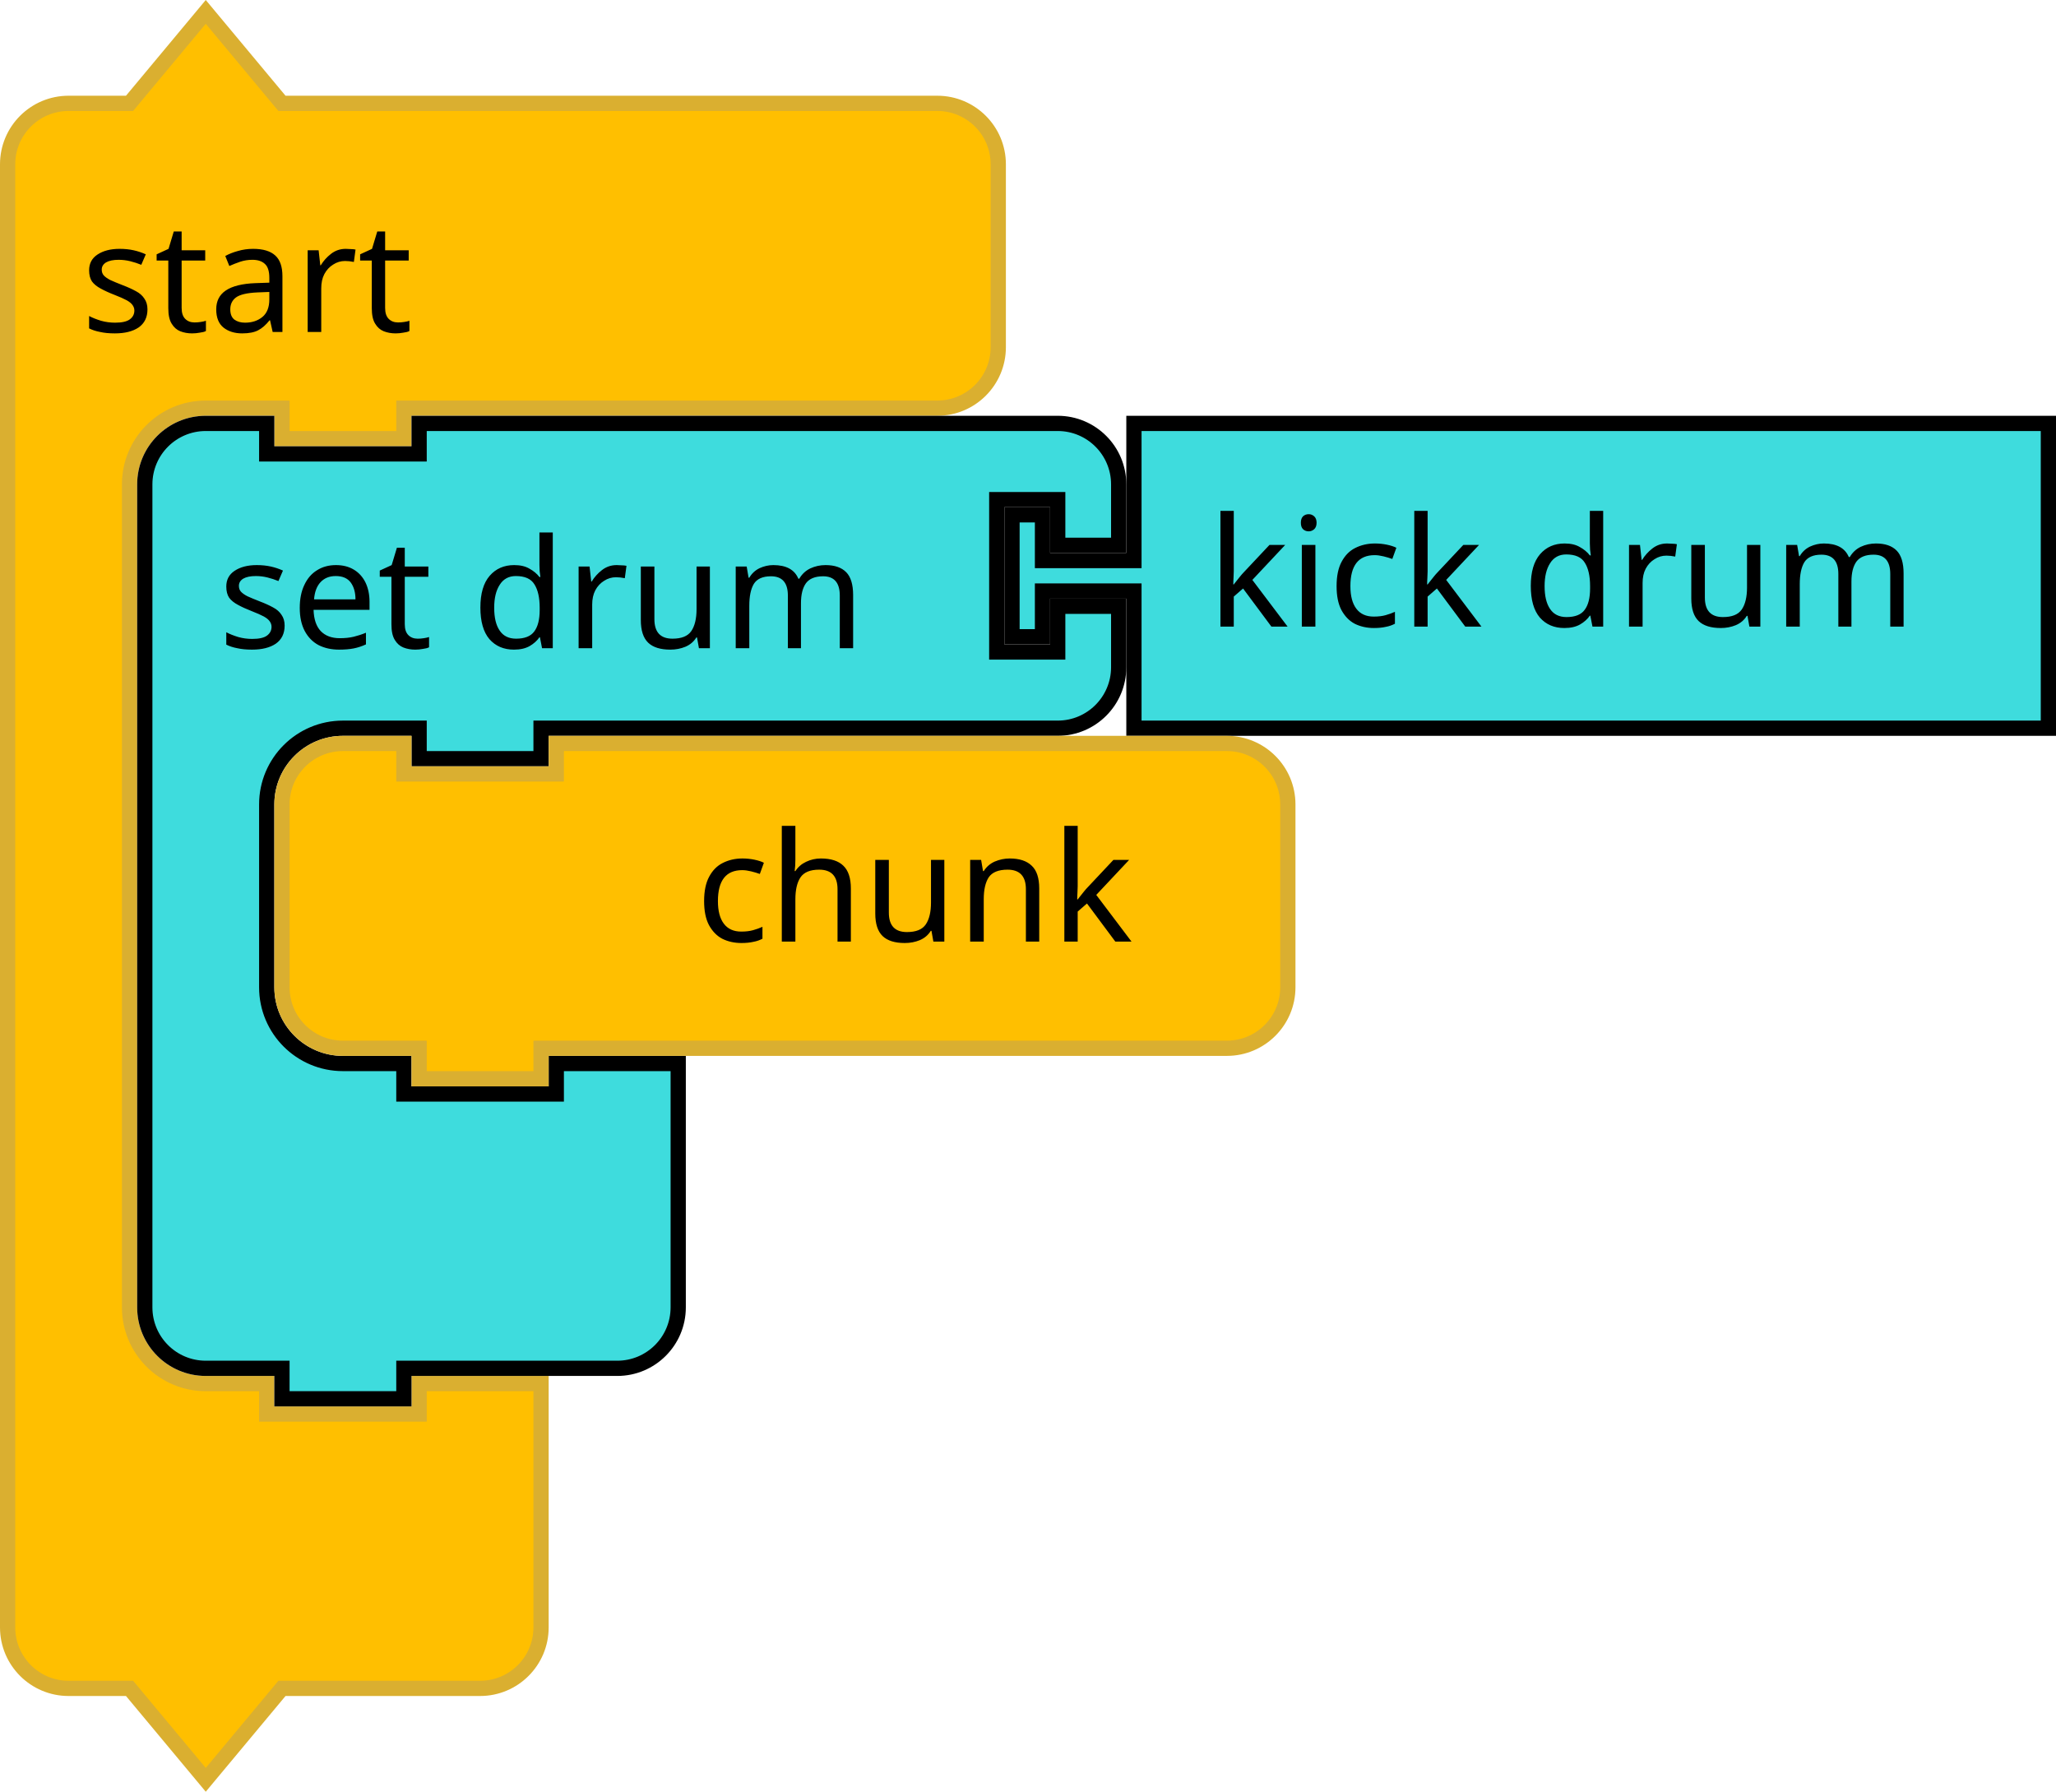
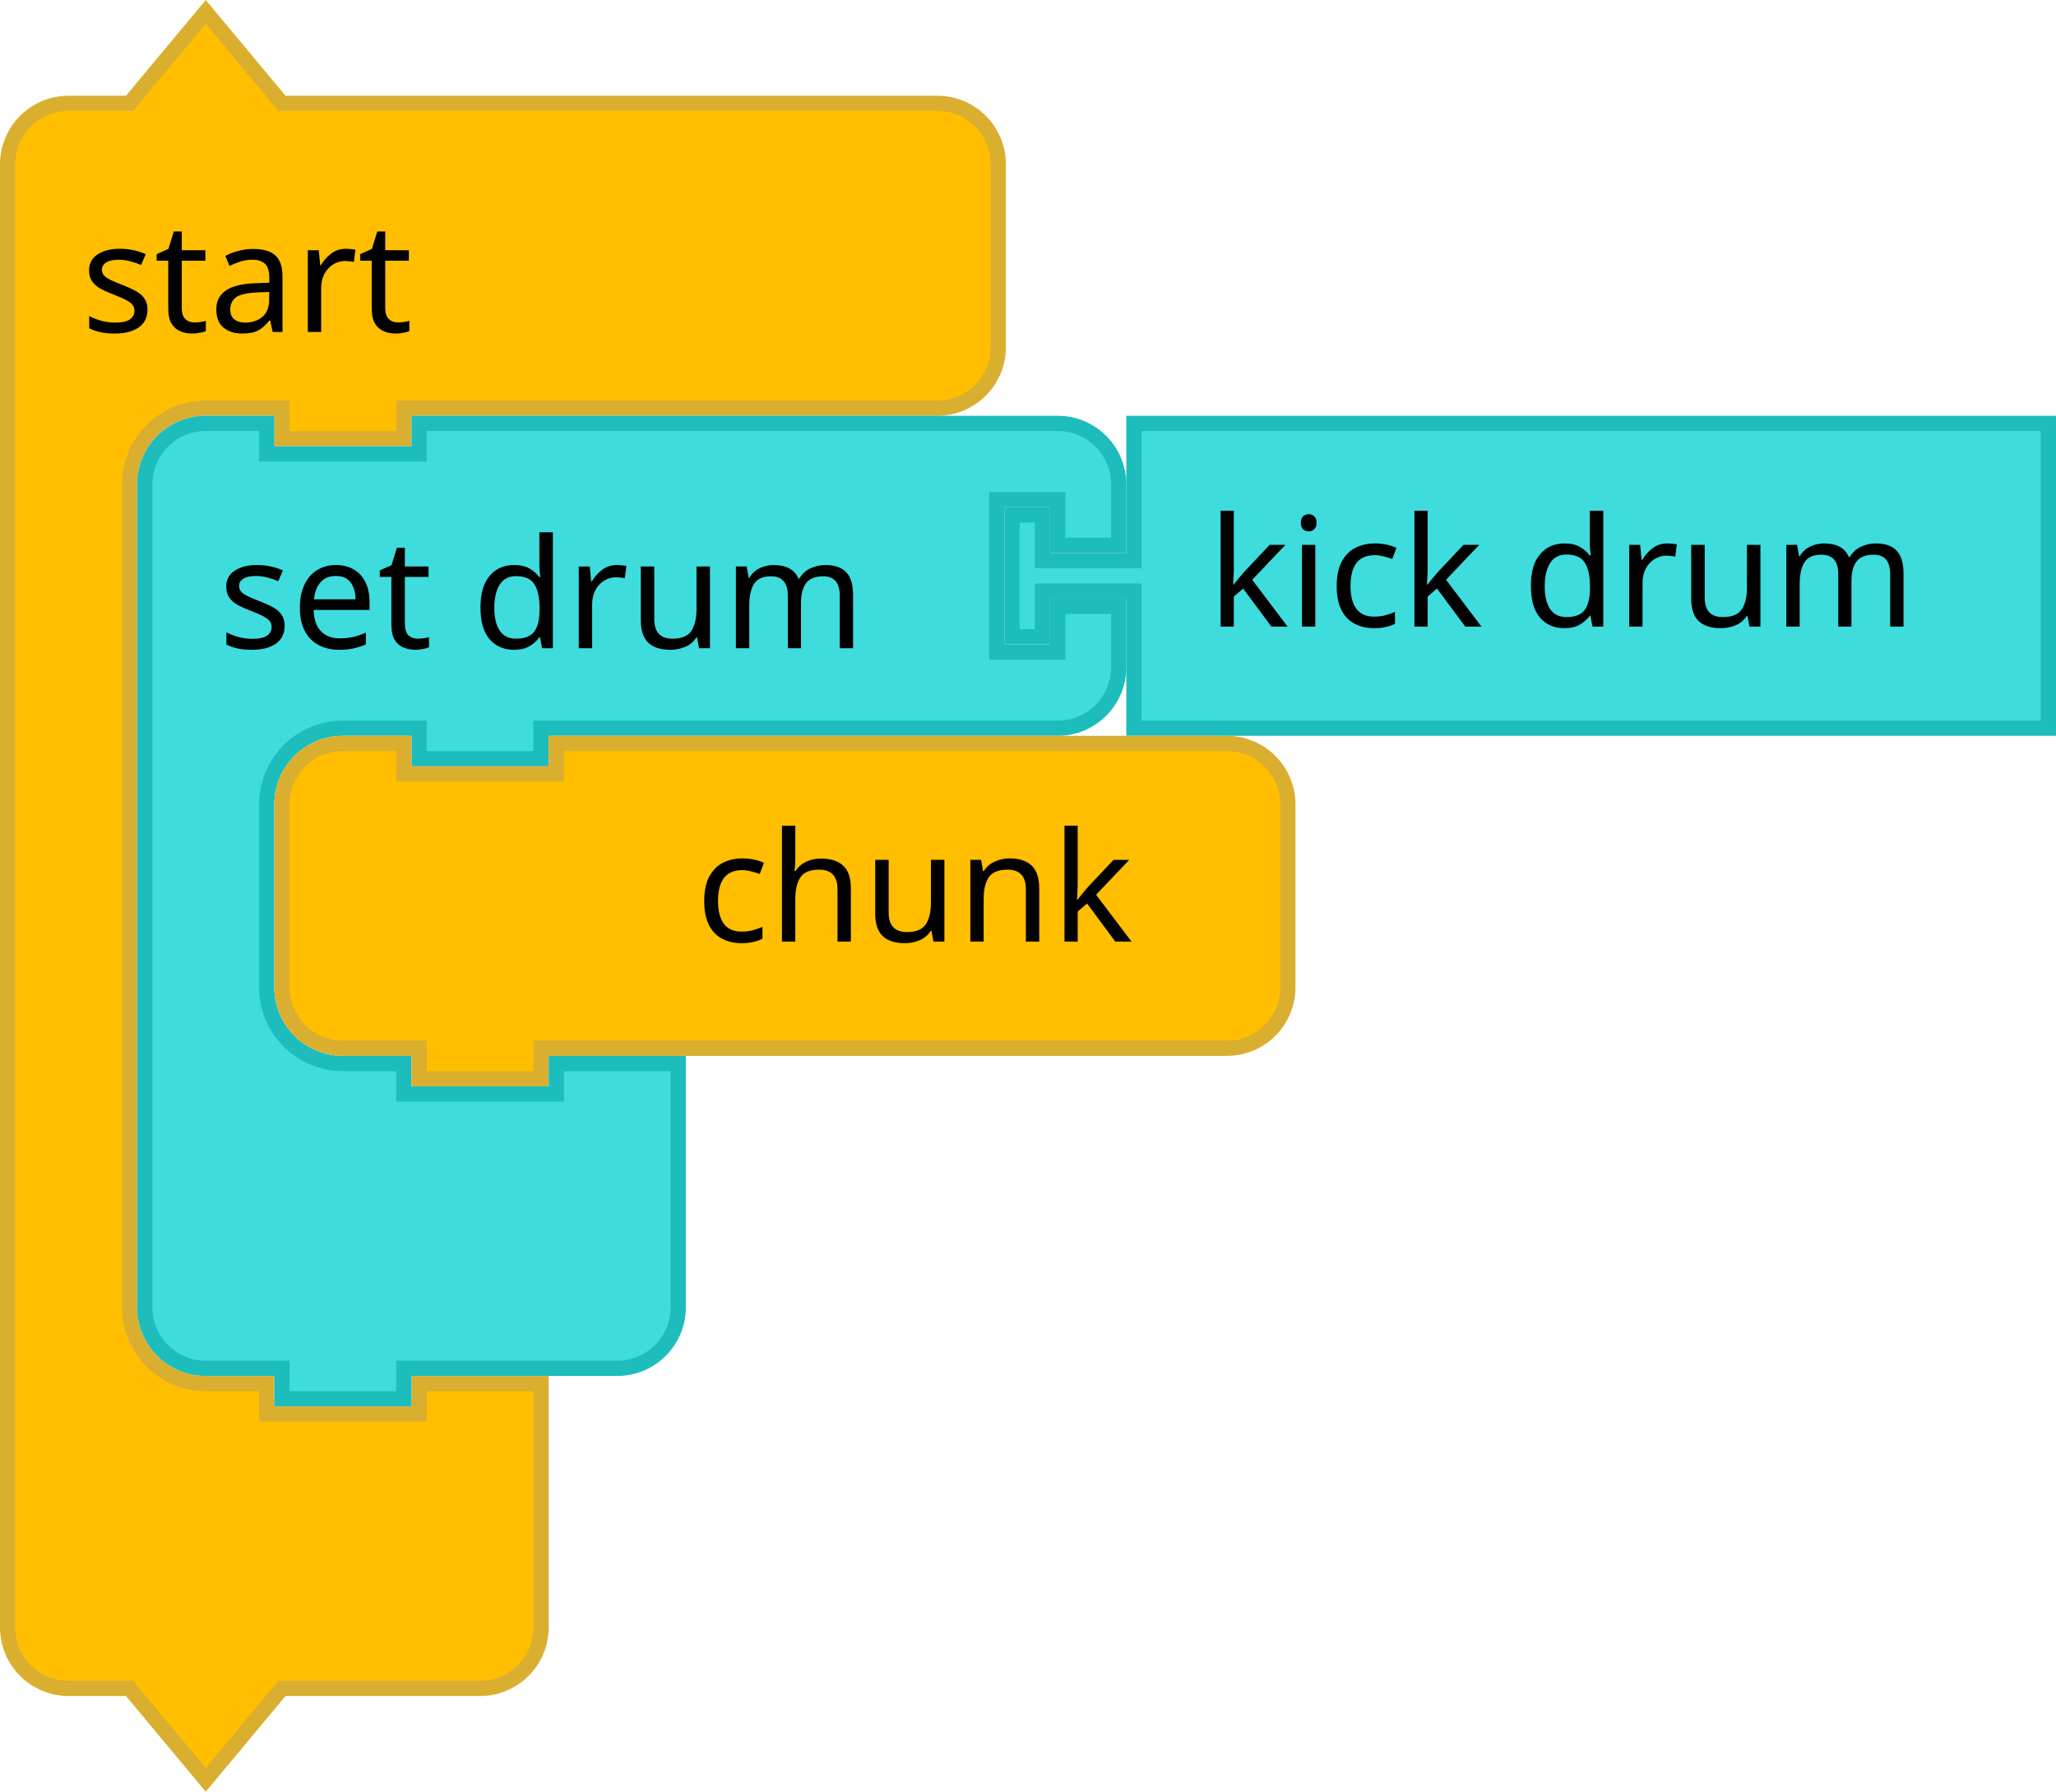
- <svg xmlns="http://www.w3.org/2000/svg" width="202.352" height="176.343" viewBox="0 0 202.352 176.343" id="svg4075" version="1.1">
+ <svg xmlns="http://www.w3.org/2000/svg" version="1.1" id="svg4075" viewBox="0 0 202.352 176.343" height="176.343" width="202.352">
  <defs id="defs4077" />
-   <g id="g951" transform="translate(0,0.4215374)">
-     <g id="g949" transform="scale(1.5)">
-       <path id="path943" style="fill:#ffbf00;fill-opacity:1;stroke:#daaf30;stroke-width:1;stroke-linecap:round;stroke-opacity:1" d="m 0.5,14.5 v -4 a 4,4 90 0 1 4,-4 h 4 l 5,-6 5,6 h 9 30 4 a 4,4 90 0 1 4,4 v 4 4 4 a 4,4 90 0 1 -4,4 h -4 -30 -1 v 2 h -8 v -2 h -1 -4 a 5,5 90 0 0 -5,5 v 4 4 42 4 a 5,5 90 0 0 5,5 h 4 v 2 h 10 v -2 h 8 v 6 6 4 a 4,4 90 0 1 -4,4 h -4 -9 l -5,6 -5,-6 h -4 a 4,4 90 0 1 -4,-4 v -4 z" />
-       <text id="text947" style="font-size:10px;font-family:sans-serif;text-anchor:start;fill:#000000">
-         <tspan id="tspan945" y="21.5" x="5.333">start</tspan>
-       </text>
-     </g>
-   </g>
-   <g id="g965" transform="translate(13.5,40.92154)">
-     <g id="g963" transform="scale(1.5)">
-       <path id="path953" style="fill:#3edcdd;fill-opacity:1;stroke:#000000;stroke-width:1;stroke-linecap:round;stroke-opacity:1" d="m 0.5,8.5 v -4 a 4,4 90 0 1 4,-4 h 4 v 2 h 10 v -2 h 9 28.901 4 a 4,4 90 0 1 4,4 v 4 h -4 v -3 h -4 v 10 h 4 v -3 h 4 v 4 a 4,4 90 0 1 -4,4 h -4 H 27.5 h -1 v 2 h -8 v -2 h -1 -4 a 5,5 90 0 0 -5,5 v 4 4 4 a 5,5 90 0 0 5,5 h 4 v 2 h 10 v -2 h 8 v 6 6 4 a 4,4 90 0 1 -4,4 h -4 -9 -1 v 2 h -8 v -2 h -1 -4 a 4,4 90 0 1 -4,-4 v -4 z" />
-       <text id="text957" style="font-size:10px;font-family:sans-serif;text-anchor:start;fill:#000000">
-         <tspan id="tspan955" y="15.25" x="5.333">set drum</tspan>
-       </text>
-       <text id="text961" style="font-size:6.667px;font-family:sans-serif;text-anchor:end;fill:#000000">
-         <tspan id="tspan959" y="11.25" x="54.235" />
-       </text>
-     </g>
-   </g>
-   <g id="g975" transform="translate(98.85205,40.92154)">
-     <g id="g973" transform="scale(1.5)">
-       <path id="path967" style="fill:#3edcdd;fill-opacity:1;stroke:#000000;stroke-width:1;stroke-linecap:round;stroke-opacity:1" d="m 8.5,0.5 h 60 v 20 h -60 v -8 -1 h -6 v 3 h -2 v -8 h 2 v 3 h 6 v -1 z" />
-       <text id="text971" style="font-size:10px;font-family:sans-serif;text-anchor:start;fill:#000000">
-         <tspan id="tspan969" y="13.833" x="13.333">kick drum</tspan>
-       </text>
-     </g>
-   </g>
-   <g id="g1009" transform="translate(27,72.42154)">
-     <g id="g1007" transform="scale(1.5)">
-       <path id="path1001" style="fill:#ffbf00;fill-opacity:1;stroke:#daaf30;stroke-width:1;stroke-linecap:round;stroke-opacity:1" d="m 0.5,8.5 v -4 a 4,4 90 0 1 4,-4 h 4 v 2 h 10 v -2 h 40 4 a 4,4 90 0 1 4,4 v 4 4 4 a 4,4 90 0 1 -4,4 h -4 -40 -1 v 2 h -8 v -2 h -1 -4 a 4,4 90 0 1 -4,-4 v -4 z" />
-       <text id="text1005" style="font-size:10px;font-family:sans-serif;text-anchor:end;fill:#000000">
-         <tspan id="tspan1003" y="13.5" x="56.333">chunk</tspan>
-       </text>
-     </g>
-   </g>
+   <path d="m 0.75,22.172 v -6 a 6,6 0 0 1 6,-6 h 6 l 7.5,-9 7.5,9 h 13.5 45 6 a 6,6 0 0 1 6,6 v 6 6 6 a 6,6 0 0 1 -6,6 h -6 -45 -1.5 v 3 h -12 v -3 h -1.5 -6 a 7.5,7.5 0 0 0 -7.5,7.5 v 6 6 63 6 a 7.5,7.5 0 0 0 7.5,7.5 h 6 v 3 h 15 v -3 h 12 v 9 9 6 a 6,6 0 0 1 -6,6 h -6 -13.5 l -7.5,9 -7.5,-9 h -6 a 6,6 0 0 1 -6,-6 v -6 z" style="fill:#ffbf00;fill-opacity:1;stroke:#daaf30;stroke-width:1.5;stroke-linecap:round;stroke-opacity:1" id="path943" />
+   <text y="0.422" style="font-size:15px;font-family:sans-serif;text-anchor:start;fill:#000000;stroke-width:1.5" id="text947">
+     <tspan style="stroke-width:1.5" x="8" y="32.672" id="tspan945">start</tspan>
+   </text>
+   <path d="m 14.25,53.672 v -6 a 6,6 0 0 1 6,-6 h 6 v 3 h 15 v -3 h 13.5 43.352 6 a 6,6 0 0 1 6,6 v 6 h -6 v -4.5 h -6 v 15 h 6 v -4.5 h 6 v 6 a 6,6 0 0 1 -6,6 h -6 H 54.75 53.25 v 3 h -12 v -3 h -1.5 -6 a 7.5,7.5 0 0 0 -7.5,7.5 v 6 6 6 a 7.5,7.5 0 0 0 7.5,7.5 h 6 v 3 h 15 v -3 h 12 v 9 9 6 a 6,6 0 0 1 -6,6 h -6 -13.5 -1.5 v 3 h -12 v -3 h -1.5 -6 a 6,6 0 0 1 -6,-6 v -6 z" style="fill:#3edcdd;fill-opacity:1;stroke:#1dbcbd;stroke-width:1.5;stroke-linecap:round;stroke-opacity:1" id="path953" />
+   <text y="40.922" x="13.5" style="font-size:15px;font-family:sans-serif;text-anchor:start;fill:#000000;stroke-width:1.5" id="text957">
+     <tspan style="stroke-width:1.5" x="21.5" y="63.797" id="tspan955">set drum</tspan>
+   </text>
+   <text y="40.922" x="13.5" style="font-size:10px;font-family:sans-serif;text-anchor:end;fill:#000000;stroke-width:1.5" id="text961">
+     <tspan style="stroke-width:1.5" x="94.852" y="57.797" id="tspan959" />
+   </text>
+   <path d="m 111.602,41.672 h 90 v 30 h -90 v -12 -1.5 h -9 v 4.5 h -3 v -12 h 3 v 4.5 h 9 v -1.5 z" style="fill:#3edcdd;fill-opacity:1;stroke:#1dbcbd;stroke-width:1.5;stroke-linecap:round;stroke-opacity:1" id="path967" />
+   <text y="40.922" x="98.852" style="font-size:15px;font-family:sans-serif;text-anchor:start;fill:#000000;stroke-width:1.5" id="text971">
+     <tspan style="stroke-width:1.5" x="118.852" y="61.672" id="tspan969">kick drum</tspan>
+   </text>
+   <path d="m 27.75,85.172 v -6 a 6,6 0 0 1 6,-6 h 6 v 3 h 15 v -3 h 60 6 a 6,6 0 0 1 6,6 v 6 6 6 a 6,6 0 0 1 -6,6 h -6 -60 -1.5 v 3 h -12 v -3 h -1.5 -6 a 6,6 0 0 1 -6,-6 v -6 z" style="fill:#ffbf00;fill-opacity:1;stroke:#daaf30;stroke-width:1.5;stroke-linecap:round;stroke-opacity:1" id="path1001" />
+   <text y="72.422" x="27" style="font-size:15px;font-family:sans-serif;text-anchor:end;fill:#000000;stroke-width:1.5" id="text1005">
+     <tspan style="stroke-width:1.5" x="111.5" y="92.672" id="tspan1003">chunk</tspan>
+   </text>
</svg>
